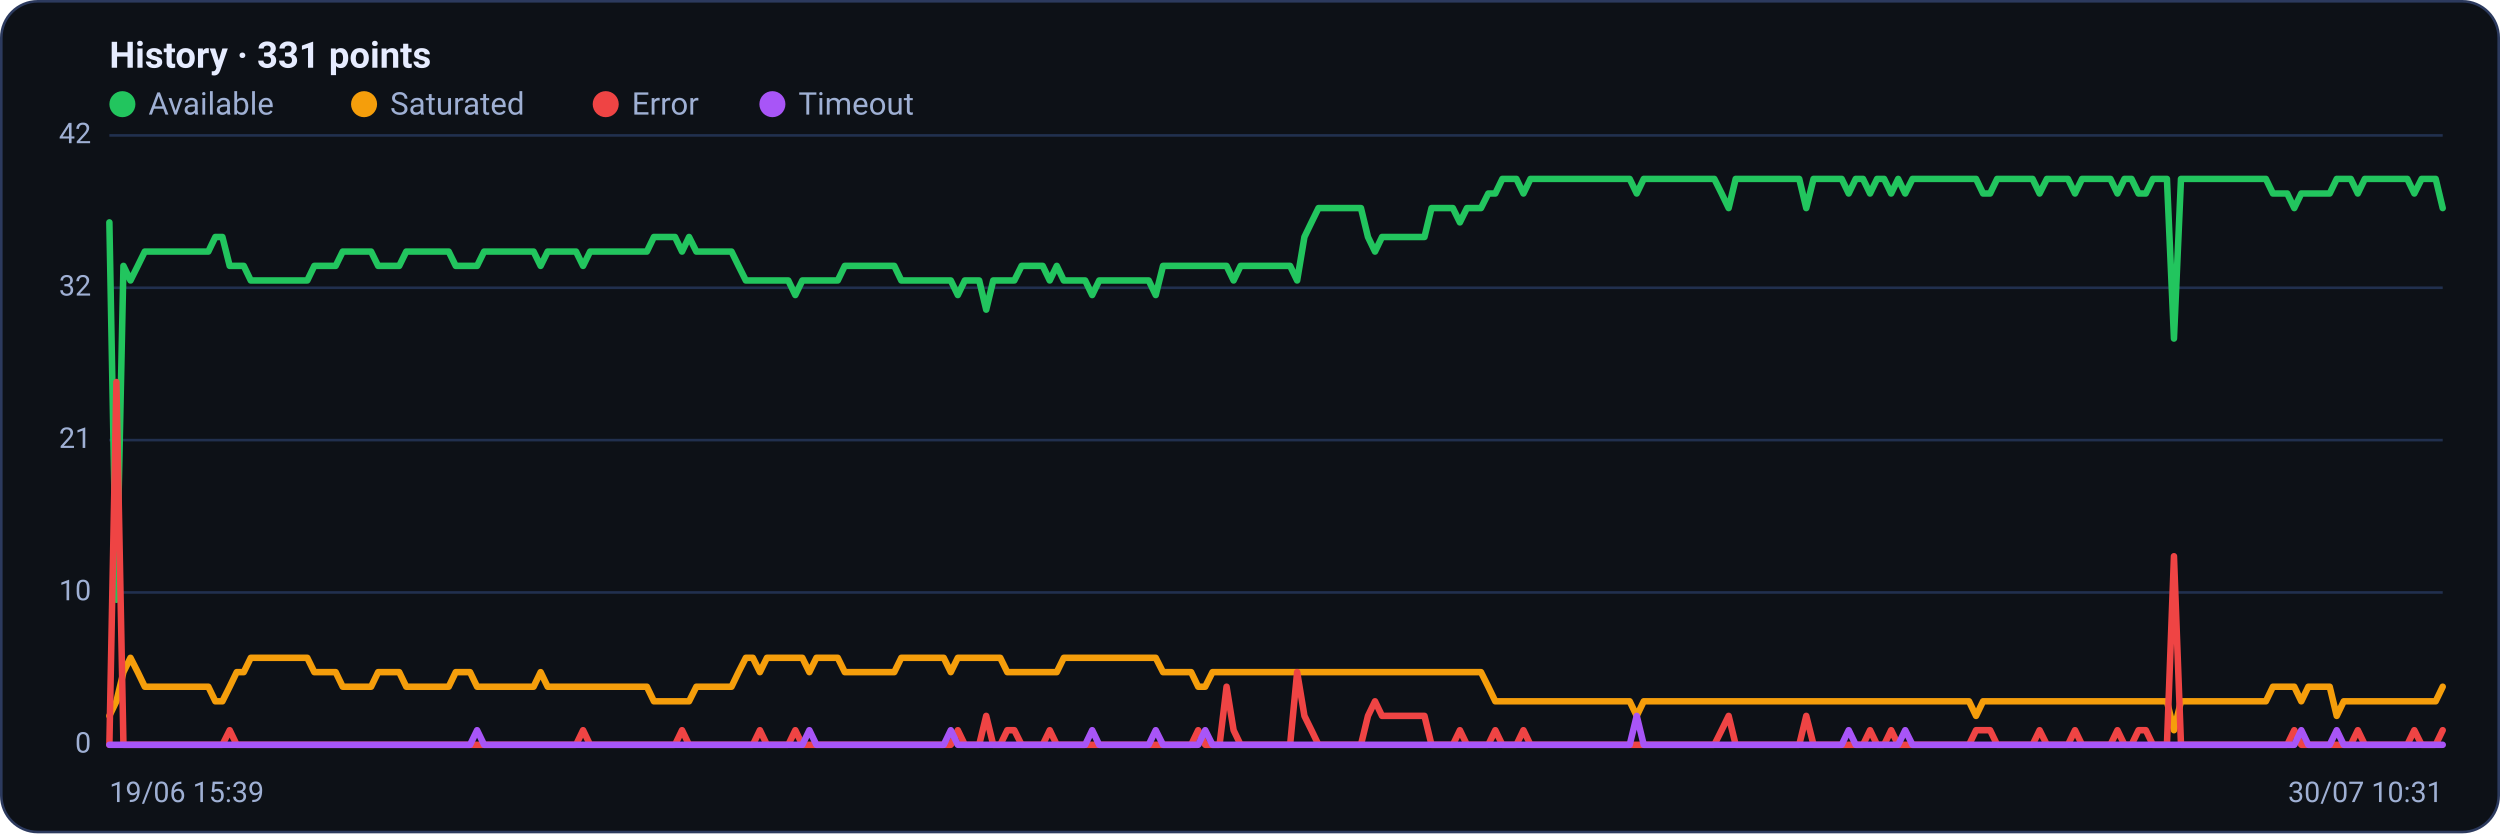
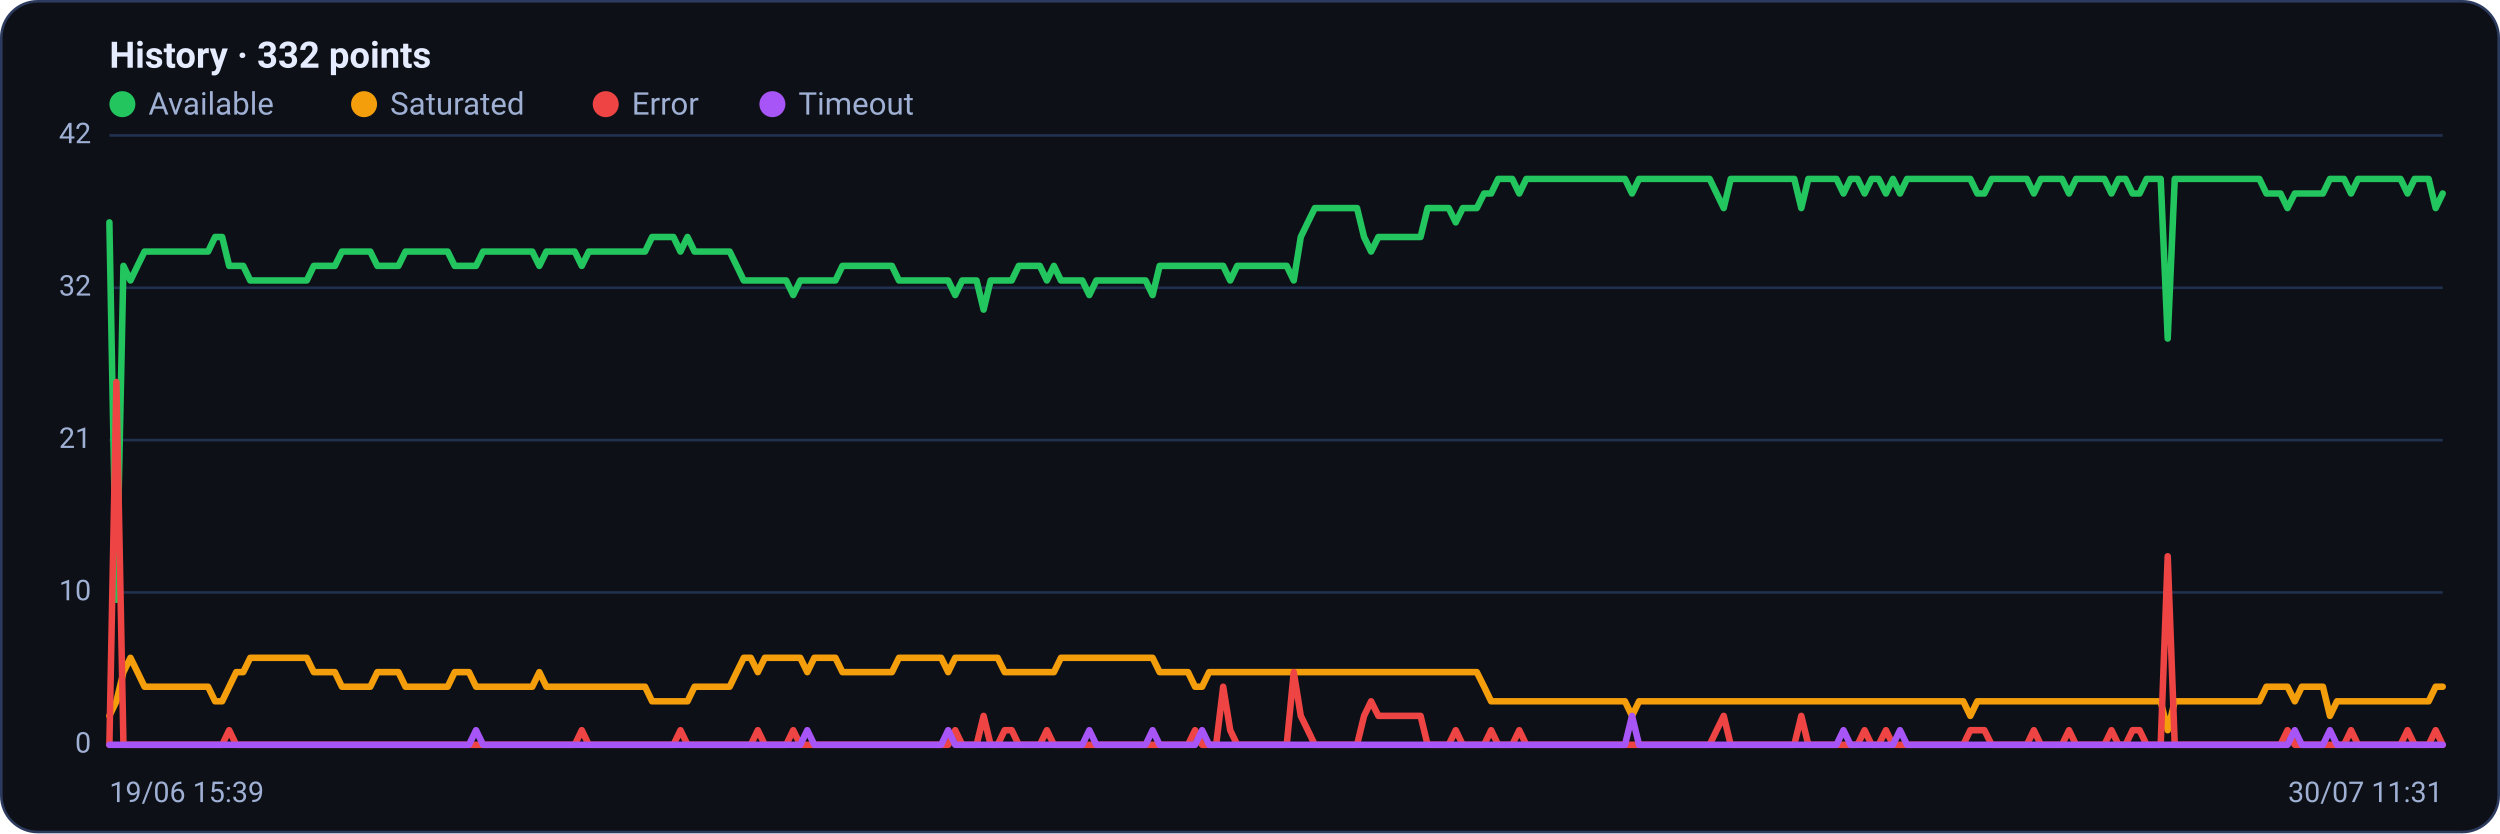
<svg xmlns="http://www.w3.org/2000/svg" viewBox="0 0 960 320" width="960" height="320" font-family="Segoe UI, system-ui, -apple-system, Roboto, Helvetica, Arial, sans-serif" role="img" aria-label="Availability history per region">
  <rect x="0.5" y="0.5" width="959" height="319" rx="14" fill="#0d1117" stroke="#2c3a5e" />
-   <text x="42" y="26" font-size="14" font-weight="600" fill="#e6ecff">History · 331 points</text>
+   <text x="42" y="26" font-size="14" font-weight="600" fill="#e6ecff">History · 332 points</text>
  <circle cx="47" cy="40" r="5" fill="#22c55e" />
  <text x="57" y="44" font-size="12" fill="#9fb0d4">Available</text>
  <circle cx="139.8" cy="40" r="5" fill="#f59e0b" />
  <text x="149.8" y="44" font-size="12" fill="#9fb0d4">Saturated</text>
  <circle cx="232.6" cy="40" r="5" fill="#ef4444" />
  <text x="242.6" y="44" font-size="12" fill="#9fb0d4">Error</text>
  <circle cx="296.6" cy="40" r="5" fill="#a855f7" />
  <text x="306.6" y="44" font-size="12" fill="#9fb0d4">Timeout</text>
  <line x1="42" y1="286.0" x2="938" y2="286.0" stroke="#21304f" stroke-width="1" />
  <text x="35" y="289.0" text-anchor="end" font-size="11" fill="#9fb0d4">0</text>
  <line x1="42" y1="227.5" x2="938" y2="227.5" stroke="#21304f" stroke-width="1" />
  <text x="35" y="230.5" text-anchor="end" font-size="11" fill="#9fb0d4">10</text>
  <line x1="42" y1="169.0" x2="938" y2="169.0" stroke="#21304f" stroke-width="1" />
  <text x="35" y="172.0" text-anchor="end" font-size="11" fill="#9fb0d4">21</text>
  <line x1="42" y1="110.5" x2="938" y2="110.5" stroke="#21304f" stroke-width="1" />
  <text x="35" y="113.5" text-anchor="end" font-size="11" fill="#9fb0d4">32</text>
  <line x1="42" y1="52.0" x2="938" y2="52.0" stroke="#21304f" stroke-width="1" />
  <text x="35" y="55.0" text-anchor="end" font-size="11" fill="#9fb0d4">42</text>
-   <polyline fill="none" stroke="#22c55e" stroke-width="2.5" stroke-linejoin="round" stroke-linecap="round" points="42.0,85.4 44.7,230.3 47.4,102.1 50.1,107.7 52.9,102.1 55.6,96.6 58.3,96.6 61.0,96.6 63.7,96.6 66.4,96.6 69.2,96.6 71.9,96.6 74.6,96.6 77.3,96.6 80.0,96.6 82.7,91.0 85.4,91.0 88.2,102.1 90.9,102.1 93.6,102.1 96.3,107.7 99.0,107.7 101.7,107.7 104.4,107.7 107.2,107.7 109.9,107.7 112.6,107.7 115.3,107.7 118.0,107.7 120.7,102.1 123.5,102.1 126.2,102.1 128.9,102.1 131.6,96.6 134.3,96.6 137.0,96.6 139.7,96.6 142.5,96.6 145.2,102.1 147.9,102.1 150.6,102.1 153.3,102.1 156.0,96.6 158.8,96.6 161.5,96.6 164.2,96.6 166.9,96.6 169.6,96.6 172.3,96.6 175.0,102.1 177.8,102.1 180.5,102.1 183.2,102.1 185.9,96.6 188.6,96.6 191.3,96.6 194.0,96.6 196.8,96.6 199.5,96.6 202.2,96.6 204.9,96.6 207.6,102.1 210.3,96.6 213.1,96.6 215.8,96.6 218.5,96.6 221.2,96.6 223.9,102.1 226.6,96.6 229.3,96.6 232.1,96.6 234.8,96.6 237.5,96.6 240.2,96.6 242.9,96.6 245.6,96.6 248.4,96.6 251.1,91.0 253.8,91.0 256.5,91.0 259.2,91.0 261.9,96.6 264.6,91.0 267.4,96.6 270.1,96.6 272.8,96.6 275.5,96.6 278.2,96.6 280.9,96.6 283.6,102.1 286.4,107.7 289.1,107.7 291.8,107.7 294.5,107.7 297.2,107.7 299.9,107.7 302.7,107.7 305.4,113.3 308.1,107.7 310.8,107.7 313.5,107.7 316.2,107.7 318.9,107.7 321.7,107.7 324.4,102.1 327.1,102.1 329.8,102.1 332.5,102.1 335.2,102.1 338.0,102.1 340.7,102.1 343.4,102.1 346.1,107.7 348.8,107.7 351.5,107.7 354.2,107.7 357.0,107.7 359.7,107.7 362.4,107.7 365.1,107.7 367.8,113.3 370.5,107.7 373.2,107.7 376.0,107.7 378.7,118.9 381.4,107.7 384.1,107.7 386.8,107.7 389.5,107.7 392.3,102.1 395.0,102.1 397.7,102.1 400.4,102.1 403.1,107.7 405.8,102.1 408.5,107.7 411.3,107.7 414.0,107.7 416.7,107.7 419.4,113.3 422.1,107.7 424.8,107.7 427.6,107.7 430.3,107.7 433.0,107.7 435.7,107.7 438.4,107.7 441.1,107.7 443.8,113.3 446.6,102.1 449.3,102.1 452.0,102.1 454.7,102.1 457.4,102.1 460.1,102.1 462.8,102.1 465.6,102.1 468.3,102.1 471.0,102.1 473.7,107.7 476.4,102.1 479.1,102.1 481.9,102.1 484.6,102.1 487.3,102.1 490.0,102.1 492.7,102.1 495.4,102.1 498.1,107.7 500.9,91.0 503.6,85.4 506.3,79.9 509.0,79.9 511.7,79.9 514.4,79.9 517.2,79.9 519.9,79.9 522.6,79.9 525.3,91.0 528.0,96.6 530.7,91.0 533.4,91.0 536.2,91.0 538.9,91.0 541.6,91.0 544.3,91.0 547.0,91.0 549.7,79.9 552.4,79.9 555.2,79.9 557.9,79.9 560.6,85.4 563.3,79.9 566.0,79.9 568.7,79.9 571.5,74.3 574.2,74.3 576.9,68.7 579.6,68.7 582.3,68.7 585.0,74.3 587.7,68.7 590.5,68.7 593.2,68.7 595.9,68.7 598.6,68.7 601.3,68.7 604.0,68.7 606.8,68.7 609.5,68.7 612.2,68.7 614.9,68.7 617.6,68.7 620.3,68.7 623.0,68.7 625.8,68.7 628.5,74.3 631.2,68.7 633.9,68.7 636.6,68.7 639.3,68.7 642.0,68.7 644.8,68.7 647.5,68.7 650.2,68.7 652.9,68.7 655.6,68.7 658.3,68.7 661.1,74.3 663.8,79.9 666.5,68.7 669.2,68.7 671.9,68.7 674.6,68.7 677.3,68.7 680.1,68.7 682.8,68.7 685.5,68.7 688.2,68.7 690.9,68.7 693.6,79.9 696.4,68.7 699.1,68.7 701.8,68.7 704.5,68.7 707.2,68.7 709.9,74.3 712.6,68.7 715.4,68.7 718.1,74.3 720.8,68.7 723.5,68.7 726.2,74.3 728.9,68.7 731.6,74.3 734.4,68.7 737.1,68.7 739.8,68.7 742.5,68.7 745.2,68.7 747.9,68.7 750.7,68.7 753.4,68.7 756.1,68.7 758.8,68.7 761.5,74.3 764.2,74.3 766.9,68.7 769.7,68.7 772.4,68.7 775.1,68.7 777.8,68.7 780.5,68.7 783.2,74.3 786.0,68.7 788.7,68.7 791.4,68.7 794.1,68.7 796.8,74.3 799.5,68.7 802.2,68.7 805.0,68.7 807.7,68.7 810.4,68.7 813.1,74.3 815.8,68.7 818.5,68.7 821.2,74.3 824.0,74.3 826.7,68.7 829.4,68.7 832.1,68.7 834.8,130.0 837.5,68.7 840.3,68.7 843.0,68.7 845.7,68.7 848.4,68.7 851.1,68.7 853.8,68.7 856.5,68.7 859.3,68.7 862.0,68.7 864.7,68.7 867.4,68.7 870.1,68.7 872.8,74.3 875.6,74.3 878.3,74.3 881.0,79.9 883.7,74.3 886.4,74.3 889.1,74.3 891.8,74.3 894.6,74.3 897.3,68.7 900.0,68.7 902.7,68.7 905.4,74.3 908.1,68.7 910.8,68.7 913.6,68.7 916.3,68.7 919.0,68.7 921.7,68.7 924.4,68.7 927.1,74.3 929.9,68.7 932.6,68.7 935.3,68.7 938.0,79.9" />
-   <polyline fill="none" stroke="#f59e0b" stroke-width="2.5" stroke-linejoin="round" stroke-linecap="round" points="42.0,274.9 44.7,269.3 47.4,258.1 50.1,252.6 52.9,258.1 55.6,263.7 58.3,263.7 61.0,263.7 63.7,263.7 66.4,263.7 69.2,263.7 71.9,263.7 74.6,263.7 77.3,263.7 80.0,263.7 82.7,269.3 85.4,269.3 88.2,263.7 90.9,258.1 93.6,258.1 96.3,252.6 99.0,252.6 101.7,252.6 104.4,252.6 107.2,252.6 109.9,252.6 112.6,252.6 115.3,252.6 118.0,252.6 120.7,258.1 123.5,258.1 126.2,258.1 128.9,258.1 131.6,263.7 134.3,263.7 137.0,263.7 139.7,263.7 142.5,263.7 145.2,258.1 147.9,258.1 150.6,258.1 153.3,258.1 156.0,263.7 158.8,263.7 161.5,263.7 164.2,263.7 166.9,263.7 169.6,263.7 172.3,263.7 175.0,258.1 177.8,258.1 180.5,258.1 183.2,263.7 185.9,263.7 188.6,263.7 191.3,263.7 194.0,263.7 196.8,263.7 199.5,263.7 202.2,263.7 204.9,263.7 207.6,258.1 210.3,263.7 213.1,263.7 215.8,263.7 218.5,263.7 221.2,263.7 223.9,263.7 226.6,263.7 229.3,263.7 232.1,263.7 234.8,263.7 237.5,263.7 240.2,263.7 242.9,263.7 245.6,263.7 248.4,263.7 251.1,269.3 253.8,269.3 256.5,269.3 259.2,269.3 261.9,269.3 264.6,269.3 267.4,263.7 270.1,263.7 272.8,263.7 275.5,263.7 278.2,263.7 280.9,263.7 283.6,258.1 286.4,252.6 289.1,252.6 291.8,258.1 294.5,252.6 297.2,252.6 299.9,252.6 302.7,252.6 305.4,252.6 308.1,252.6 310.8,258.1 313.5,252.6 316.2,252.6 318.9,252.6 321.7,252.6 324.4,258.1 327.1,258.1 329.8,258.1 332.5,258.1 335.2,258.1 338.0,258.1 340.7,258.1 343.4,258.1 346.1,252.6 348.8,252.6 351.5,252.6 354.2,252.6 357.0,252.6 359.7,252.6 362.4,252.6 365.1,258.1 367.8,252.6 370.5,252.6 373.2,252.6 376.0,252.6 378.7,252.6 381.4,252.6 384.1,252.6 386.8,258.1 389.5,258.1 392.3,258.1 395.0,258.1 397.7,258.1 400.4,258.1 403.1,258.1 405.8,258.1 408.5,252.6 411.3,252.6 414.0,252.6 416.7,252.6 419.4,252.6 422.1,252.6 424.8,252.6 427.6,252.6 430.3,252.6 433.0,252.6 435.7,252.6 438.4,252.6 441.1,252.6 443.8,252.6 446.6,258.1 449.3,258.1 452.0,258.1 454.7,258.1 457.4,258.1 460.1,263.7 462.8,263.7 465.6,258.1 468.3,258.1 471.0,258.1 473.7,258.1 476.4,258.1 479.1,258.1 481.9,258.1 484.6,258.1 487.3,258.1 490.0,258.1 492.7,258.1 495.4,258.1 498.1,258.1 500.9,258.1 503.6,258.1 506.3,258.1 509.0,258.1 511.7,258.1 514.4,258.1 517.2,258.1 519.9,258.1 522.6,258.1 525.3,258.1 528.0,258.1 530.7,258.1 533.4,258.1 536.2,258.1 538.9,258.1 541.6,258.1 544.3,258.1 547.0,258.1 549.7,258.1 552.4,258.1 555.2,258.1 557.9,258.1 560.6,258.1 563.3,258.1 566.0,258.1 568.7,258.1 571.5,263.7 574.2,269.3 576.9,269.3 579.6,269.3 582.3,269.3 585.0,269.3 587.7,269.3 590.5,269.3 593.2,269.3 595.9,269.3 598.6,269.3 601.3,269.3 604.0,269.3 606.8,269.3 609.5,269.3 612.2,269.3 614.9,269.3 617.6,269.3 620.3,269.3 623.0,269.3 625.8,269.3 628.5,274.9 631.2,269.3 633.9,269.3 636.6,269.3 639.3,269.3 642.0,269.3 644.8,269.3 647.5,269.3 650.2,269.3 652.9,269.3 655.6,269.3 658.3,269.3 661.1,269.3 663.8,269.3 666.5,269.3 669.2,269.3 671.9,269.3 674.6,269.3 677.3,269.3 680.1,269.3 682.8,269.3 685.5,269.3 688.2,269.3 690.9,269.3 693.6,269.3 696.4,269.3 699.1,269.3 701.8,269.3 704.5,269.3 707.2,269.3 709.9,269.3 712.6,269.3 715.4,269.3 718.1,269.3 720.8,269.3 723.5,269.3 726.2,269.3 728.9,269.3 731.6,269.3 734.4,269.3 737.1,269.3 739.8,269.3 742.5,269.3 745.2,269.3 747.9,269.3 750.7,269.3 753.4,269.3 756.1,269.3 758.8,274.9 761.5,269.3 764.2,269.3 766.9,269.3 769.7,269.3 772.4,269.3 775.1,269.3 777.8,269.3 780.5,269.3 783.2,269.3 786.0,269.3 788.7,269.3 791.4,269.3 794.1,269.3 796.8,269.3 799.5,269.3 802.2,269.3 805.0,269.3 807.7,269.3 810.4,269.3 813.1,269.3 815.8,269.3 818.5,269.3 821.2,269.3 824.0,269.3 826.7,269.3 829.4,269.3 832.1,269.3 834.8,280.4 837.5,269.3 840.3,269.3 843.0,269.3 845.7,269.3 848.4,269.3 851.1,269.3 853.8,269.3 856.5,269.3 859.3,269.3 862.0,269.3 864.7,269.3 867.4,269.3 870.1,269.3 872.8,263.7 875.6,263.7 878.3,263.7 881.0,263.7 883.7,269.3 886.4,263.7 889.1,263.7 891.8,263.7 894.6,263.7 897.3,274.9 900.0,269.3 902.7,269.3 905.4,269.3 908.1,269.3 910.8,269.3 913.6,269.3 916.3,269.3 919.0,269.3 921.7,269.3 924.4,269.3 927.1,269.3 929.9,269.3 932.6,269.3 935.3,269.3 938.0,263.7" />
-   <polyline fill="none" stroke="#ef4444" stroke-width="2.5" stroke-linejoin="round" stroke-linecap="round" points="42.0,286.0 44.7,146.7 47.4,286.0 50.1,286.0 52.9,286.0 55.6,286.0 58.3,286.0 61.0,286.0 63.7,286.0 66.4,286.0 69.2,286.0 71.9,286.0 74.6,286.0 77.3,286.0 80.0,286.0 82.7,286.0 85.4,286.0 88.2,280.4 90.9,286.0 93.6,286.0 96.3,286.0 99.0,286.0 101.7,286.0 104.4,286.0 107.2,286.0 109.9,286.0 112.6,286.0 115.3,286.0 118.0,286.0 120.7,286.0 123.5,286.0 126.2,286.0 128.9,286.0 131.6,286.0 134.3,286.0 137.0,286.0 139.7,286.0 142.5,286.0 145.2,286.0 147.9,286.0 150.6,286.0 153.3,286.0 156.0,286.0 158.8,286.0 161.5,286.0 164.2,286.0 166.9,286.0 169.6,286.0 172.3,286.0 175.0,286.0 177.8,286.0 180.5,286.0 183.2,286.0 185.9,286.0 188.6,286.0 191.3,286.0 194.0,286.0 196.8,286.0 199.5,286.0 202.2,286.0 204.9,286.0 207.6,286.0 210.3,286.0 213.1,286.0 215.8,286.0 218.5,286.0 221.2,286.0 223.9,280.4 226.6,286.0 229.3,286.0 232.1,286.0 234.8,286.0 237.5,286.0 240.2,286.0 242.9,286.0 245.6,286.0 248.4,286.0 251.1,286.0 253.8,286.0 256.5,286.0 259.2,286.0 261.9,280.4 264.6,286.0 267.4,286.0 270.1,286.0 272.8,286.0 275.5,286.0 278.2,286.0 280.9,286.0 283.6,286.0 286.4,286.0 289.1,286.0 291.8,280.4 294.5,286.0 297.2,286.0 299.9,286.0 302.7,286.0 305.4,280.4 308.1,286.0 310.8,286.0 313.5,286.0 316.2,286.0 318.9,286.0 321.7,286.0 324.4,286.0 327.1,286.0 329.8,286.0 332.5,286.0 335.2,286.0 338.0,286.0 340.7,286.0 343.4,286.0 346.1,286.0 348.8,286.0 351.5,286.0 354.2,286.0 357.0,286.0 359.7,286.0 362.4,286.0 365.1,286.0 367.8,280.4 370.5,286.0 373.2,286.0 376.0,286.0 378.7,274.9 381.4,286.0 384.1,286.0 386.8,280.4 389.5,280.4 392.3,286.0 395.0,286.0 397.7,286.0 400.4,286.0 403.1,280.4 405.8,286.0 408.5,286.0 411.3,286.0 414.0,286.0 416.7,286.0 419.4,286.0 422.1,286.0 424.8,286.0 427.6,286.0 430.3,286.0 433.0,286.0 435.7,286.0 438.4,286.0 441.1,286.0 443.8,286.0 446.6,286.0 449.3,286.0 452.0,286.0 454.7,286.0 457.4,286.0 460.1,280.4 462.8,286.0 465.6,286.0 468.3,286.0 471.0,263.7 473.7,280.4 476.4,286.0 479.1,286.0 481.9,286.0 484.6,286.0 487.3,286.0 490.0,286.0 492.7,286.0 495.4,286.0 498.1,258.1 500.9,274.9 503.6,280.4 506.3,286.0 509.0,286.0 511.7,286.0 514.4,286.0 517.2,286.0 519.9,286.0 522.6,286.0 525.3,274.9 528.0,269.3 530.7,274.9 533.4,274.9 536.2,274.9 538.9,274.9 541.6,274.9 544.3,274.9 547.0,274.9 549.7,286.0 552.4,286.0 555.2,286.0 557.9,286.0 560.6,280.4 563.3,286.0 566.0,286.0 568.7,286.0 571.5,286.0 574.2,280.4 576.9,286.0 579.6,286.0 582.3,286.0 585.0,280.4 587.7,286.0 590.5,286.0 593.2,286.0 595.9,286.0 598.6,286.0 601.3,286.0 604.0,286.0 606.8,286.0 609.5,286.0 612.2,286.0 614.9,286.0 617.6,286.0 620.3,286.0 623.0,286.0 625.8,286.0 628.5,286.0 631.2,286.0 633.9,286.0 636.6,286.0 639.3,286.0 642.0,286.0 644.8,286.0 647.5,286.0 650.2,286.0 652.9,286.0 655.6,286.0 658.3,286.0 661.1,280.4 663.8,274.9 666.5,286.0 669.2,286.0 671.9,286.0 674.6,286.0 677.3,286.0 680.1,286.0 682.8,286.0 685.5,286.0 688.2,286.0 690.9,286.0 693.6,274.9 696.4,286.0 699.1,286.0 701.8,286.0 704.5,286.0 707.2,286.0 709.9,286.0 712.6,286.0 715.4,286.0 718.1,280.4 720.8,286.0 723.5,286.0 726.2,280.4 728.9,286.0 731.6,286.0 734.4,286.0 737.1,286.0 739.8,286.0 742.5,286.0 745.2,286.0 747.9,286.0 750.7,286.0 753.4,286.0 756.1,286.0 758.8,280.4 761.5,280.4 764.2,280.4 766.9,286.0 769.7,286.0 772.4,286.0 775.1,286.0 777.8,286.0 780.5,286.0 783.2,280.4 786.0,286.0 788.7,286.0 791.4,286.0 794.1,286.0 796.8,280.4 799.5,286.0 802.2,286.0 805.0,286.0 807.7,286.0 810.4,286.0 813.1,280.4 815.8,286.0 818.5,286.0 821.2,280.4 824.0,280.4 826.7,286.0 829.4,286.0 832.1,286.0 834.8,213.6 837.5,286.0 840.3,286.0 843.0,286.0 845.7,286.0 848.4,286.0 851.1,286.0 853.8,286.0 856.5,286.0 859.3,286.0 862.0,286.0 864.7,286.0 867.4,286.0 870.1,286.0 872.8,286.0 875.6,286.0 878.3,286.0 881.0,280.4 883.7,286.0 886.4,286.0 889.1,286.0 891.8,286.0 894.6,286.0 897.3,286.0 900.0,286.0 902.7,286.0 905.4,280.4 908.1,286.0 910.8,286.0 913.6,286.0 916.3,286.0 919.0,286.0 921.7,286.0 924.4,286.0 927.1,280.4 929.9,286.0 932.6,286.0 935.3,286.0 938.0,280.4" />
-   <polyline fill="none" stroke="#a855f7" stroke-width="2.5" stroke-linejoin="round" stroke-linecap="round" points="42.0,286.0 44.7,286.0 47.4,286.0 50.1,286.0 52.9,286.0 55.6,286.0 58.3,286.0 61.0,286.0 63.7,286.0 66.4,286.0 69.2,286.0 71.9,286.0 74.6,286.0 77.3,286.0 80.0,286.0 82.7,286.0 85.4,286.0 88.2,286.0 90.9,286.0 93.6,286.0 96.3,286.0 99.0,286.0 101.7,286.0 104.4,286.0 107.2,286.0 109.9,286.0 112.6,286.0 115.3,286.0 118.0,286.0 120.7,286.0 123.5,286.0 126.2,286.0 128.9,286.0 131.6,286.0 134.3,286.0 137.0,286.0 139.7,286.0 142.5,286.0 145.2,286.0 147.9,286.0 150.6,286.0 153.3,286.0 156.0,286.0 158.8,286.0 161.5,286.0 164.2,286.0 166.9,286.0 169.6,286.0 172.3,286.0 175.0,286.0 177.8,286.0 180.5,286.0 183.2,280.4 185.9,286.0 188.6,286.0 191.3,286.0 194.0,286.0 196.8,286.0 199.5,286.0 202.2,286.0 204.9,286.0 207.6,286.0 210.3,286.0 213.1,286.0 215.8,286.0 218.5,286.0 221.2,286.0 223.9,286.0 226.6,286.0 229.3,286.0 232.1,286.0 234.8,286.0 237.5,286.0 240.2,286.0 242.9,286.0 245.6,286.0 248.4,286.0 251.1,286.0 253.8,286.0 256.5,286.0 259.2,286.0 261.9,286.0 264.6,286.0 267.4,286.0 270.1,286.0 272.8,286.0 275.5,286.0 278.2,286.0 280.9,286.0 283.6,286.0 286.4,286.0 289.1,286.0 291.8,286.0 294.5,286.0 297.2,286.0 299.9,286.0 302.7,286.0 305.4,286.0 308.1,286.0 310.8,280.4 313.5,286.0 316.2,286.0 318.9,286.0 321.7,286.0 324.4,286.0 327.1,286.0 329.8,286.0 332.5,286.0 335.2,286.0 338.0,286.0 340.7,286.0 343.4,286.0 346.1,286.0 348.8,286.0 351.5,286.0 354.2,286.0 357.0,286.0 359.7,286.0 362.4,286.0 365.1,280.4 367.8,286.0 370.5,286.0 373.2,286.0 376.0,286.0 378.7,286.0 381.4,286.0 384.1,286.0 386.8,286.0 389.5,286.0 392.3,286.0 395.0,286.0 397.7,286.0 400.4,286.0 403.1,286.0 405.8,286.0 408.5,286.0 411.3,286.0 414.0,286.0 416.7,286.0 419.4,280.4 422.1,286.0 424.8,286.0 427.6,286.0 430.3,286.0 433.0,286.0 435.7,286.0 438.4,286.0 441.1,286.0 443.8,280.4 446.6,286.0 449.3,286.0 452.0,286.0 454.7,286.0 457.4,286.0 460.1,286.0 462.8,280.4 465.6,286.0 468.3,286.0 471.0,286.0 473.7,286.0 476.4,286.0 479.1,286.0 481.9,286.0 484.6,286.0 487.3,286.0 490.0,286.0 492.7,286.0 495.4,286.0 498.1,286.0 500.9,286.0 503.6,286.0 506.3,286.0 509.0,286.0 511.7,286.0 514.4,286.0 517.2,286.0 519.9,286.0 522.6,286.0 525.3,286.0 528.0,286.0 530.7,286.0 533.4,286.0 536.2,286.0 538.9,286.0 541.6,286.0 544.3,286.0 547.0,286.0 549.7,286.0 552.4,286.0 555.2,286.0 557.9,286.0 560.6,286.0 563.3,286.0 566.0,286.0 568.7,286.0 571.5,286.0 574.2,286.0 576.9,286.0 579.6,286.0 582.3,286.0 585.0,286.0 587.7,286.0 590.5,286.0 593.2,286.0 595.9,286.0 598.6,286.0 601.3,286.0 604.0,286.0 606.8,286.0 609.5,286.0 612.2,286.0 614.9,286.0 617.6,286.0 620.3,286.0 623.0,286.0 625.8,286.0 628.5,274.9 631.2,286.0 633.9,286.0 636.6,286.0 639.3,286.0 642.0,286.0 644.8,286.0 647.5,286.0 650.2,286.0 652.9,286.0 655.6,286.0 658.3,286.0 661.1,286.0 663.8,286.0 666.5,286.0 669.2,286.0 671.9,286.0 674.6,286.0 677.3,286.0 680.1,286.0 682.8,286.0 685.5,286.0 688.2,286.0 690.9,286.0 693.6,286.0 696.4,286.0 699.1,286.0 701.8,286.0 704.5,286.0 707.2,286.0 709.9,280.4 712.6,286.0 715.4,286.0 718.1,286.0 720.8,286.0 723.5,286.0 726.2,286.0 728.9,286.0 731.6,280.4 734.4,286.0 737.1,286.0 739.8,286.0 742.5,286.0 745.2,286.0 747.9,286.0 750.7,286.0 753.4,286.0 756.1,286.0 758.8,286.0 761.5,286.0 764.2,286.0 766.9,286.0 769.7,286.0 772.4,286.0 775.1,286.0 777.8,286.0 780.5,286.0 783.2,286.0 786.0,286.0 788.7,286.0 791.4,286.0 794.1,286.0 796.8,286.0 799.5,286.0 802.2,286.0 805.0,286.0 807.7,286.0 810.4,286.0 813.1,286.0 815.8,286.0 818.5,286.0 821.2,286.0 824.0,286.0 826.7,286.0 829.4,286.0 832.1,286.0 834.8,286.0 837.5,286.0 840.3,286.0 843.0,286.0 845.7,286.0 848.4,286.0 851.1,286.0 853.8,286.0 856.5,286.0 859.3,286.0 862.0,286.0 864.7,286.0 867.4,286.0 870.1,286.0 872.8,286.0 875.6,286.0 878.3,286.0 881.0,286.0 883.7,280.4 886.4,286.0 889.1,286.0 891.8,286.0 894.6,286.0 897.3,280.4 900.0,286.0 902.7,286.0 905.4,286.0 908.1,286.0 910.8,286.0 913.6,286.0 916.3,286.0 919.0,286.0 921.7,286.0 924.4,286.0 927.1,286.0 929.9,286.0 932.6,286.0 935.3,286.0 938.0,286.0" />
+   <polyline fill="none" stroke="#22c55e" stroke-width="2.5" stroke-linejoin="round" stroke-linecap="round" points="42.0,85.4 44.7,230.3 47.4,102.1 50.1,107.7 52.8,102.1 55.5,96.6 58.2,96.6 60.9,96.6 63.7,96.6 66.4,96.6 69.1,96.6 71.8,96.6 74.5,96.6 77.2,96.6 79.9,96.6 82.6,91.0 85.3,91.0 88.0,102.1 90.7,102.1 93.4,102.1 96.1,107.7 98.8,107.7 101.6,107.7 104.3,107.7 107.0,107.7 109.7,107.7 112.4,107.7 115.1,107.7 117.8,107.7 120.5,102.1 123.2,102.1 125.9,102.1 128.6,102.1 131.3,96.6 134.0,96.6 136.7,96.6 139.5,96.6 142.2,96.6 144.9,102.1 147.6,102.1 150.3,102.1 153.0,102.1 155.7,96.6 158.4,96.6 161.1,96.6 163.8,96.6 166.5,96.6 169.2,96.6 171.9,96.6 174.6,102.1 177.3,102.1 180.1,102.1 182.8,102.1 185.5,96.6 188.2,96.6 190.9,96.6 193.6,96.6 196.3,96.6 199.0,96.6 201.7,96.6 204.4,96.6 207.1,102.1 209.8,96.6 212.5,96.6 215.2,96.6 218.0,96.6 220.7,96.6 223.4,102.1 226.1,96.6 228.8,96.6 231.5,96.6 234.2,96.6 236.9,96.6 239.6,96.6 242.3,96.6 245.0,96.6 247.7,96.6 250.4,91.0 253.1,91.0 255.8,91.0 258.6,91.0 261.3,96.6 264.0,91.0 266.7,96.6 269.4,96.6 272.1,96.6 274.8,96.6 277.5,96.6 280.2,96.6 282.9,102.1 285.6,107.7 288.3,107.7 291.0,107.7 293.7,107.7 296.5,107.7 299.2,107.7 301.9,107.7 304.6,113.3 307.3,107.7 310.0,107.7 312.7,107.7 315.4,107.7 318.1,107.7 320.8,107.7 323.5,102.1 326.2,102.1 328.9,102.1 331.6,102.1 334.4,102.1 337.1,102.1 339.8,102.1 342.5,102.1 345.2,107.7 347.9,107.7 350.6,107.7 353.3,107.7 356.0,107.7 358.7,107.7 361.4,107.7 364.1,107.7 366.8,113.3 369.5,107.7 372.2,107.7 375.0,107.7 377.7,118.9 380.4,107.7 383.1,107.7 385.8,107.7 388.5,107.7 391.2,102.1 393.9,102.1 396.6,102.1 399.3,102.1 402.0,107.7 404.7,102.1 407.4,107.7 410.1,107.7 412.9,107.7 415.6,107.7 418.3,113.3 421.0,107.7 423.7,107.7 426.4,107.7 429.1,107.7 431.8,107.7 434.5,107.7 437.2,107.7 439.9,107.7 442.6,113.3 445.3,102.1 448.0,102.1 450.7,102.1 453.5,102.1 456.2,102.1 458.9,102.1 461.6,102.1 464.3,102.1 467.0,102.1 469.7,102.1 472.4,107.7 475.1,102.1 477.8,102.1 480.5,102.1 483.2,102.1 485.9,102.1 488.6,102.1 491.4,102.1 494.1,102.1 496.8,107.7 499.5,91.0 502.2,85.4 504.9,79.9 507.6,79.9 510.3,79.9 513.0,79.9 515.7,79.9 518.4,79.9 521.1,79.9 523.8,91.0 526.5,96.6 529.3,91.0 532.0,91.0 534.7,91.0 537.4,91.0 540.1,91.0 542.8,91.0 545.5,91.0 548.2,79.9 550.9,79.9 553.6,79.9 556.3,79.9 559.0,85.4 561.7,79.9 564.4,79.9 567.1,79.9 569.9,74.3 572.6,74.3 575.3,68.7 578.0,68.7 580.7,68.7 583.4,74.3 586.1,68.7 588.8,68.7 591.5,68.7 594.2,68.7 596.9,68.7 599.6,68.7 602.3,68.7 605.0,68.7 607.8,68.7 610.5,68.7 613.2,68.7 615.9,68.7 618.6,68.7 621.3,68.7 624.0,68.7 626.7,74.3 629.4,68.7 632.1,68.7 634.8,68.7 637.5,68.7 640.2,68.7 642.9,68.7 645.6,68.7 648.4,68.7 651.1,68.7 653.8,68.7 656.5,68.7 659.2,74.3 661.9,79.9 664.6,68.7 667.3,68.7 670.0,68.7 672.7,68.7 675.4,68.7 678.1,68.7 680.8,68.7 683.5,68.7 686.3,68.7 689.0,68.7 691.7,79.9 694.4,68.7 697.1,68.7 699.8,68.7 702.5,68.7 705.2,68.7 707.9,74.3 710.6,68.7 713.3,68.7 716.0,74.3 718.7,68.7 721.4,68.7 724.2,74.3 726.9,68.7 729.6,74.3 732.3,68.7 735.0,68.7 737.7,68.7 740.4,68.7 743.1,68.7 745.8,68.7 748.5,68.7 751.2,68.7 753.9,68.7 756.6,68.7 759.3,74.3 762.0,74.3 764.8,68.7 767.5,68.7 770.2,68.7 772.9,68.7 775.6,68.7 778.3,68.7 781.0,74.3 783.7,68.7 786.4,68.7 789.1,68.7 791.8,68.7 794.5,74.3 797.2,68.7 799.9,68.7 802.7,68.7 805.4,68.7 808.1,68.7 810.8,74.3 813.5,68.7 816.2,68.7 818.9,74.3 821.6,74.3 824.3,68.7 827.0,68.7 829.7,68.7 832.4,130.0 835.1,68.7 837.8,68.7 840.5,68.7 843.3,68.7 846.0,68.7 848.7,68.7 851.4,68.7 854.1,68.7 856.8,68.7 859.5,68.7 862.2,68.7 864.9,68.7 867.6,68.7 870.3,74.3 873.0,74.3 875.7,74.3 878.4,79.9 881.2,74.3 883.9,74.3 886.6,74.3 889.3,74.3 892.0,74.3 894.7,68.7 897.4,68.7 900.1,68.7 902.8,74.3 905.5,68.7 908.2,68.7 910.9,68.7 913.6,68.7 916.3,68.7 919.1,68.7 921.8,68.7 924.5,74.3 927.2,68.7 929.9,68.7 932.6,68.7 935.3,79.9 938.0,74.3" />
+   <polyline fill="none" stroke="#f59e0b" stroke-width="2.5" stroke-linejoin="round" stroke-linecap="round" points="42.0,274.9 44.7,269.3 47.4,258.1 50.1,252.6 52.8,258.1 55.5,263.7 58.2,263.7 60.9,263.7 63.7,263.7 66.4,263.7 69.1,263.7 71.8,263.7 74.5,263.7 77.2,263.7 79.9,263.7 82.6,269.3 85.3,269.3 88.0,263.7 90.7,258.1 93.4,258.1 96.1,252.6 98.8,252.6 101.6,252.6 104.3,252.6 107.0,252.6 109.7,252.6 112.4,252.6 115.1,252.6 117.8,252.6 120.5,258.1 123.2,258.1 125.9,258.1 128.6,258.1 131.3,263.7 134.0,263.7 136.7,263.7 139.5,263.7 142.2,263.7 144.9,258.1 147.6,258.1 150.3,258.1 153.0,258.1 155.7,263.7 158.4,263.7 161.1,263.7 163.8,263.7 166.5,263.7 169.2,263.7 171.9,263.7 174.6,258.1 177.3,258.1 180.1,258.1 182.8,263.7 185.5,263.7 188.2,263.7 190.9,263.7 193.6,263.7 196.3,263.7 199.0,263.7 201.7,263.7 204.4,263.7 207.1,258.1 209.8,263.7 212.5,263.7 215.2,263.7 218.0,263.7 220.7,263.7 223.4,263.7 226.1,263.7 228.8,263.7 231.5,263.7 234.2,263.7 236.9,263.7 239.6,263.7 242.3,263.7 245.0,263.7 247.7,263.7 250.4,269.3 253.1,269.3 255.8,269.3 258.6,269.3 261.3,269.3 264.0,269.3 266.7,263.7 269.4,263.7 272.1,263.7 274.8,263.7 277.5,263.7 280.2,263.7 282.9,258.1 285.6,252.6 288.3,252.6 291.0,258.1 293.7,252.6 296.5,252.6 299.2,252.6 301.9,252.6 304.6,252.6 307.3,252.6 310.0,258.1 312.7,252.6 315.4,252.6 318.1,252.6 320.8,252.6 323.5,258.1 326.2,258.1 328.9,258.1 331.6,258.1 334.4,258.1 337.1,258.1 339.8,258.1 342.5,258.1 345.2,252.6 347.9,252.6 350.6,252.6 353.3,252.6 356.0,252.6 358.7,252.6 361.4,252.6 364.1,258.1 366.8,252.6 369.5,252.6 372.2,252.6 375.0,252.6 377.7,252.6 380.4,252.6 383.1,252.6 385.8,258.1 388.5,258.1 391.2,258.1 393.9,258.1 396.6,258.1 399.3,258.1 402.0,258.1 404.7,258.1 407.4,252.6 410.1,252.6 412.9,252.6 415.6,252.6 418.3,252.6 421.0,252.6 423.7,252.6 426.4,252.6 429.1,252.6 431.8,252.6 434.5,252.6 437.2,252.6 439.9,252.6 442.6,252.6 445.3,258.1 448.0,258.1 450.7,258.1 453.5,258.1 456.2,258.1 458.9,263.7 461.6,263.7 464.3,258.1 467.0,258.1 469.7,258.1 472.4,258.1 475.1,258.1 477.8,258.1 480.5,258.1 483.2,258.1 485.9,258.1 488.6,258.1 491.4,258.1 494.1,258.1 496.8,258.1 499.5,258.1 502.2,258.1 504.9,258.1 507.6,258.1 510.3,258.1 513.0,258.1 515.7,258.1 518.4,258.1 521.1,258.1 523.8,258.1 526.5,258.1 529.3,258.1 532.0,258.1 534.7,258.1 537.4,258.1 540.1,258.1 542.8,258.1 545.5,258.1 548.2,258.1 550.9,258.1 553.6,258.1 556.3,258.1 559.0,258.1 561.7,258.1 564.4,258.1 567.1,258.1 569.9,263.7 572.6,269.3 575.3,269.3 578.0,269.3 580.7,269.3 583.4,269.3 586.1,269.3 588.8,269.3 591.5,269.3 594.2,269.3 596.9,269.3 599.6,269.3 602.3,269.3 605.0,269.3 607.8,269.3 610.5,269.3 613.2,269.3 615.9,269.3 618.6,269.3 621.3,269.3 624.0,269.3 626.7,274.9 629.4,269.3 632.1,269.3 634.8,269.3 637.5,269.3 640.2,269.3 642.9,269.3 645.6,269.3 648.4,269.3 651.1,269.3 653.8,269.3 656.5,269.3 659.2,269.3 661.9,269.3 664.6,269.3 667.3,269.3 670.0,269.3 672.7,269.3 675.4,269.3 678.1,269.3 680.8,269.3 683.5,269.3 686.3,269.3 689.0,269.3 691.7,269.3 694.4,269.3 697.1,269.3 699.8,269.3 702.5,269.3 705.2,269.3 707.9,269.3 710.6,269.3 713.3,269.3 716.0,269.3 718.7,269.3 721.4,269.3 724.2,269.3 726.9,269.3 729.6,269.3 732.3,269.3 735.0,269.3 737.7,269.3 740.4,269.3 743.1,269.3 745.8,269.3 748.5,269.3 751.2,269.3 753.9,269.3 756.6,274.9 759.3,269.3 762.0,269.3 764.8,269.3 767.5,269.3 770.2,269.3 772.9,269.3 775.6,269.3 778.3,269.3 781.0,269.3 783.7,269.3 786.4,269.3 789.1,269.3 791.8,269.3 794.5,269.3 797.2,269.3 799.9,269.3 802.7,269.3 805.4,269.3 808.1,269.3 810.8,269.3 813.5,269.3 816.2,269.3 818.9,269.3 821.6,269.3 824.3,269.3 827.0,269.3 829.7,269.3 832.4,280.4 835.1,269.3 837.8,269.3 840.5,269.3 843.3,269.3 846.0,269.3 848.7,269.3 851.4,269.3 854.1,269.3 856.8,269.3 859.5,269.3 862.2,269.3 864.9,269.3 867.6,269.3 870.3,263.7 873.0,263.7 875.7,263.7 878.4,263.7 881.2,269.3 883.9,263.7 886.6,263.7 889.3,263.7 892.0,263.7 894.7,274.9 897.4,269.3 900.1,269.3 902.8,269.3 905.5,269.3 908.2,269.3 910.9,269.3 913.6,269.3 916.3,269.3 919.1,269.3 921.8,269.3 924.5,269.3 927.2,269.3 929.9,269.3 932.6,269.3 935.3,263.7 938.0,263.7" />
+   <polyline fill="none" stroke="#ef4444" stroke-width="2.5" stroke-linejoin="round" stroke-linecap="round" points="42.0,286.0 44.7,146.7 47.4,286.0 50.1,286.0 52.8,286.0 55.5,286.0 58.2,286.0 60.9,286.0 63.7,286.0 66.4,286.0 69.1,286.0 71.8,286.0 74.5,286.0 77.2,286.0 79.9,286.0 82.6,286.0 85.3,286.0 88.0,280.4 90.7,286.0 93.4,286.0 96.1,286.0 98.8,286.0 101.6,286.0 104.3,286.0 107.0,286.0 109.7,286.0 112.4,286.0 115.1,286.0 117.8,286.0 120.5,286.0 123.2,286.0 125.9,286.0 128.6,286.0 131.3,286.0 134.0,286.0 136.7,286.0 139.5,286.0 142.2,286.0 144.9,286.0 147.6,286.0 150.3,286.0 153.0,286.0 155.7,286.0 158.4,286.0 161.1,286.0 163.8,286.0 166.5,286.0 169.2,286.0 171.9,286.0 174.6,286.0 177.3,286.0 180.1,286.0 182.8,286.0 185.5,286.0 188.2,286.0 190.9,286.0 193.6,286.0 196.3,286.0 199.0,286.0 201.7,286.0 204.4,286.0 207.1,286.0 209.8,286.0 212.5,286.0 215.2,286.0 218.0,286.0 220.7,286.0 223.4,280.4 226.1,286.0 228.8,286.0 231.5,286.0 234.2,286.0 236.9,286.0 239.6,286.0 242.3,286.0 245.0,286.0 247.7,286.0 250.4,286.0 253.1,286.0 255.8,286.0 258.6,286.0 261.3,280.4 264.0,286.0 266.7,286.0 269.4,286.0 272.1,286.0 274.8,286.0 277.5,286.0 280.2,286.0 282.9,286.0 285.6,286.0 288.3,286.0 291.0,280.4 293.7,286.0 296.5,286.0 299.2,286.0 301.9,286.0 304.6,280.4 307.3,286.0 310.0,286.0 312.7,286.0 315.4,286.0 318.1,286.0 320.8,286.0 323.5,286.0 326.2,286.0 328.9,286.0 331.6,286.0 334.4,286.0 337.1,286.0 339.8,286.0 342.5,286.0 345.2,286.0 347.9,286.0 350.6,286.0 353.3,286.0 356.0,286.0 358.7,286.0 361.4,286.0 364.1,286.0 366.8,280.4 369.5,286.0 372.2,286.0 375.0,286.0 377.7,274.9 380.4,286.0 383.1,286.0 385.8,280.4 388.5,280.4 391.2,286.0 393.9,286.0 396.6,286.0 399.3,286.0 402.0,280.4 404.7,286.0 407.4,286.0 410.1,286.0 412.9,286.0 415.6,286.0 418.3,286.0 421.0,286.0 423.7,286.0 426.4,286.0 429.1,286.0 431.8,286.0 434.5,286.0 437.2,286.0 439.9,286.0 442.6,286.0 445.3,286.0 448.0,286.0 450.7,286.0 453.5,286.0 456.2,286.0 458.9,280.4 461.6,286.0 464.3,286.0 467.0,286.0 469.7,263.7 472.4,280.4 475.1,286.0 477.8,286.0 480.5,286.0 483.2,286.0 485.9,286.0 488.6,286.0 491.4,286.0 494.1,286.0 496.8,258.1 499.5,274.9 502.2,280.4 504.9,286.0 507.6,286.0 510.3,286.0 513.0,286.0 515.7,286.0 518.4,286.0 521.1,286.0 523.8,274.9 526.5,269.3 529.3,274.9 532.0,274.9 534.7,274.9 537.4,274.9 540.1,274.9 542.8,274.9 545.5,274.9 548.2,286.0 550.9,286.0 553.6,286.0 556.3,286.0 559.0,280.4 561.7,286.0 564.4,286.0 567.1,286.0 569.9,286.0 572.6,280.4 575.3,286.0 578.0,286.0 580.7,286.0 583.4,280.4 586.1,286.0 588.8,286.0 591.5,286.0 594.2,286.0 596.9,286.0 599.6,286.0 602.3,286.0 605.0,286.0 607.8,286.0 610.5,286.0 613.2,286.0 615.9,286.0 618.6,286.0 621.3,286.0 624.0,286.0 626.7,286.0 629.4,286.0 632.1,286.0 634.8,286.0 637.5,286.0 640.2,286.0 642.9,286.0 645.6,286.0 648.4,286.0 651.1,286.0 653.8,286.0 656.5,286.0 659.2,280.4 661.9,274.9 664.6,286.0 667.3,286.0 670.0,286.0 672.7,286.0 675.4,286.0 678.1,286.0 680.8,286.0 683.5,286.0 686.3,286.0 689.0,286.0 691.7,274.9 694.4,286.0 697.1,286.0 699.8,286.0 702.5,286.0 705.2,286.0 707.9,286.0 710.6,286.0 713.3,286.0 716.0,280.4 718.7,286.0 721.4,286.0 724.2,280.4 726.9,286.0 729.6,286.0 732.3,286.0 735.0,286.0 737.7,286.0 740.4,286.0 743.1,286.0 745.8,286.0 748.5,286.0 751.2,286.0 753.9,286.0 756.6,280.4 759.3,280.4 762.0,280.4 764.8,286.0 767.5,286.0 770.2,286.0 772.9,286.0 775.6,286.0 778.3,286.0 781.0,280.4 783.7,286.0 786.4,286.0 789.1,286.0 791.8,286.0 794.5,280.4 797.2,286.0 799.9,286.0 802.7,286.0 805.4,286.0 808.1,286.0 810.8,280.4 813.5,286.0 816.2,286.0 818.9,280.4 821.6,280.4 824.3,286.0 827.0,286.0 829.7,286.0 832.4,213.6 835.1,286.0 837.8,286.0 840.5,286.0 843.3,286.0 846.0,286.0 848.7,286.0 851.4,286.0 854.1,286.0 856.8,286.0 859.5,286.0 862.2,286.0 864.9,286.0 867.6,286.0 870.3,286.0 873.0,286.0 875.7,286.0 878.4,280.4 881.2,286.0 883.9,286.0 886.6,286.0 889.3,286.0 892.0,286.0 894.7,286.0 897.4,286.0 900.1,286.0 902.8,280.4 905.5,286.0 908.2,286.0 910.9,286.0 913.6,286.0 916.3,286.0 919.1,286.0 921.8,286.0 924.5,280.4 927.2,286.0 929.9,286.0 932.6,286.0 935.3,280.4 938.0,286.0" />
+   <polyline fill="none" stroke="#a855f7" stroke-width="2.5" stroke-linejoin="round" stroke-linecap="round" points="42.0,286.0 44.7,286.0 47.4,286.0 50.1,286.0 52.8,286.0 55.5,286.0 58.2,286.0 60.9,286.0 63.7,286.0 66.4,286.0 69.1,286.0 71.8,286.0 74.5,286.0 77.2,286.0 79.9,286.0 82.6,286.0 85.3,286.0 88.0,286.0 90.7,286.0 93.4,286.0 96.1,286.0 98.8,286.0 101.6,286.0 104.3,286.0 107.0,286.0 109.7,286.0 112.4,286.0 115.1,286.0 117.8,286.0 120.5,286.0 123.2,286.0 125.9,286.0 128.6,286.0 131.3,286.0 134.0,286.0 136.7,286.0 139.5,286.0 142.2,286.0 144.9,286.0 147.6,286.0 150.3,286.0 153.0,286.0 155.7,286.0 158.4,286.0 161.1,286.0 163.8,286.0 166.5,286.0 169.2,286.0 171.9,286.0 174.6,286.0 177.3,286.0 180.1,286.0 182.8,280.4 185.5,286.0 188.2,286.0 190.9,286.0 193.6,286.0 196.3,286.0 199.0,286.0 201.7,286.0 204.4,286.0 207.1,286.0 209.8,286.0 212.5,286.0 215.2,286.0 218.0,286.0 220.7,286.0 223.4,286.0 226.1,286.0 228.8,286.0 231.5,286.0 234.2,286.0 236.9,286.0 239.6,286.0 242.3,286.0 245.0,286.0 247.7,286.0 250.4,286.0 253.1,286.0 255.8,286.0 258.6,286.0 261.3,286.0 264.0,286.0 266.7,286.0 269.4,286.0 272.1,286.0 274.8,286.0 277.5,286.0 280.2,286.0 282.9,286.0 285.6,286.0 288.3,286.0 291.0,286.0 293.7,286.0 296.5,286.0 299.2,286.0 301.9,286.0 304.6,286.0 307.3,286.0 310.0,280.4 312.7,286.0 315.4,286.0 318.1,286.0 320.8,286.0 323.5,286.0 326.2,286.0 328.9,286.0 331.6,286.0 334.4,286.0 337.1,286.0 339.8,286.0 342.5,286.0 345.2,286.0 347.9,286.0 350.6,286.0 353.3,286.0 356.0,286.0 358.7,286.0 361.4,286.0 364.1,280.4 366.8,286.0 369.5,286.0 372.2,286.0 375.0,286.0 377.7,286.0 380.4,286.0 383.1,286.0 385.8,286.0 388.5,286.0 391.2,286.0 393.9,286.0 396.6,286.0 399.3,286.0 402.0,286.0 404.7,286.0 407.4,286.0 410.1,286.0 412.9,286.0 415.6,286.0 418.3,280.4 421.0,286.0 423.7,286.0 426.4,286.0 429.1,286.0 431.8,286.0 434.5,286.0 437.2,286.0 439.9,286.0 442.6,280.4 445.3,286.0 448.0,286.0 450.7,286.0 453.5,286.0 456.2,286.0 458.9,286.0 461.6,280.4 464.3,286.0 467.0,286.0 469.7,286.0 472.4,286.0 475.1,286.0 477.8,286.0 480.5,286.0 483.2,286.0 485.9,286.0 488.6,286.0 491.4,286.0 494.1,286.0 496.8,286.0 499.5,286.0 502.2,286.0 504.9,286.0 507.6,286.0 510.3,286.0 513.0,286.0 515.7,286.0 518.4,286.0 521.1,286.0 523.8,286.0 526.5,286.0 529.3,286.0 532.0,286.0 534.7,286.0 537.4,286.0 540.1,286.0 542.8,286.0 545.5,286.0 548.2,286.0 550.9,286.0 553.6,286.0 556.3,286.0 559.0,286.0 561.7,286.0 564.4,286.0 567.1,286.0 569.9,286.0 572.6,286.0 575.3,286.0 578.0,286.0 580.7,286.0 583.4,286.0 586.1,286.0 588.8,286.0 591.5,286.0 594.2,286.0 596.9,286.0 599.6,286.0 602.3,286.0 605.0,286.0 607.8,286.0 610.5,286.0 613.2,286.0 615.9,286.0 618.6,286.0 621.3,286.0 624.0,286.0 626.7,274.9 629.4,286.0 632.1,286.0 634.8,286.0 637.5,286.0 640.2,286.0 642.9,286.0 645.6,286.0 648.4,286.0 651.1,286.0 653.8,286.0 656.5,286.0 659.2,286.0 661.9,286.0 664.6,286.0 667.3,286.0 670.0,286.0 672.7,286.0 675.4,286.0 678.1,286.0 680.8,286.0 683.5,286.0 686.3,286.0 689.0,286.0 691.7,286.0 694.4,286.0 697.1,286.0 699.8,286.0 702.5,286.0 705.2,286.0 707.9,280.4 710.6,286.0 713.3,286.0 716.0,286.0 718.7,286.0 721.4,286.0 724.2,286.0 726.9,286.0 729.6,280.4 732.3,286.0 735.0,286.0 737.7,286.0 740.4,286.0 743.1,286.0 745.8,286.0 748.5,286.0 751.2,286.0 753.9,286.0 756.6,286.0 759.3,286.0 762.0,286.0 764.8,286.0 767.5,286.0 770.2,286.0 772.9,286.0 775.6,286.0 778.3,286.0 781.0,286.0 783.7,286.0 786.4,286.0 789.1,286.0 791.8,286.0 794.5,286.0 797.2,286.0 799.9,286.0 802.7,286.0 805.4,286.0 808.1,286.0 810.8,286.0 813.5,286.0 816.2,286.0 818.9,286.0 821.6,286.0 824.3,286.0 827.0,286.0 829.7,286.0 832.4,286.0 835.1,286.0 837.8,286.0 840.5,286.0 843.3,286.0 846.0,286.0 848.7,286.0 851.4,286.0 854.1,286.0 856.8,286.0 859.5,286.0 862.2,286.0 864.9,286.0 867.6,286.0 870.3,286.0 873.0,286.0 875.7,286.0 878.4,286.0 881.2,280.4 883.9,286.0 886.6,286.0 889.3,286.0 892.0,286.0 894.7,280.4 897.4,286.0 900.1,286.0 902.8,286.0 905.5,286.0 908.2,286.0 910.9,286.0 913.6,286.0 916.3,286.0 919.1,286.0 921.8,286.0 924.5,286.0 927.2,286.0 929.9,286.0 932.6,286.0 935.3,286.0 938.0,286.0" />
  <text x="42" y="308" font-size="11" fill="#9fb0d4">19/06 15:39</text>
-   <text x="938" y="308" text-anchor="end" font-size="11" fill="#9fb0d4">30/07 10:31</text>
+   <text x="938" y="308" text-anchor="end" font-size="11" fill="#9fb0d4">30/07 11:31</text>
</svg>
